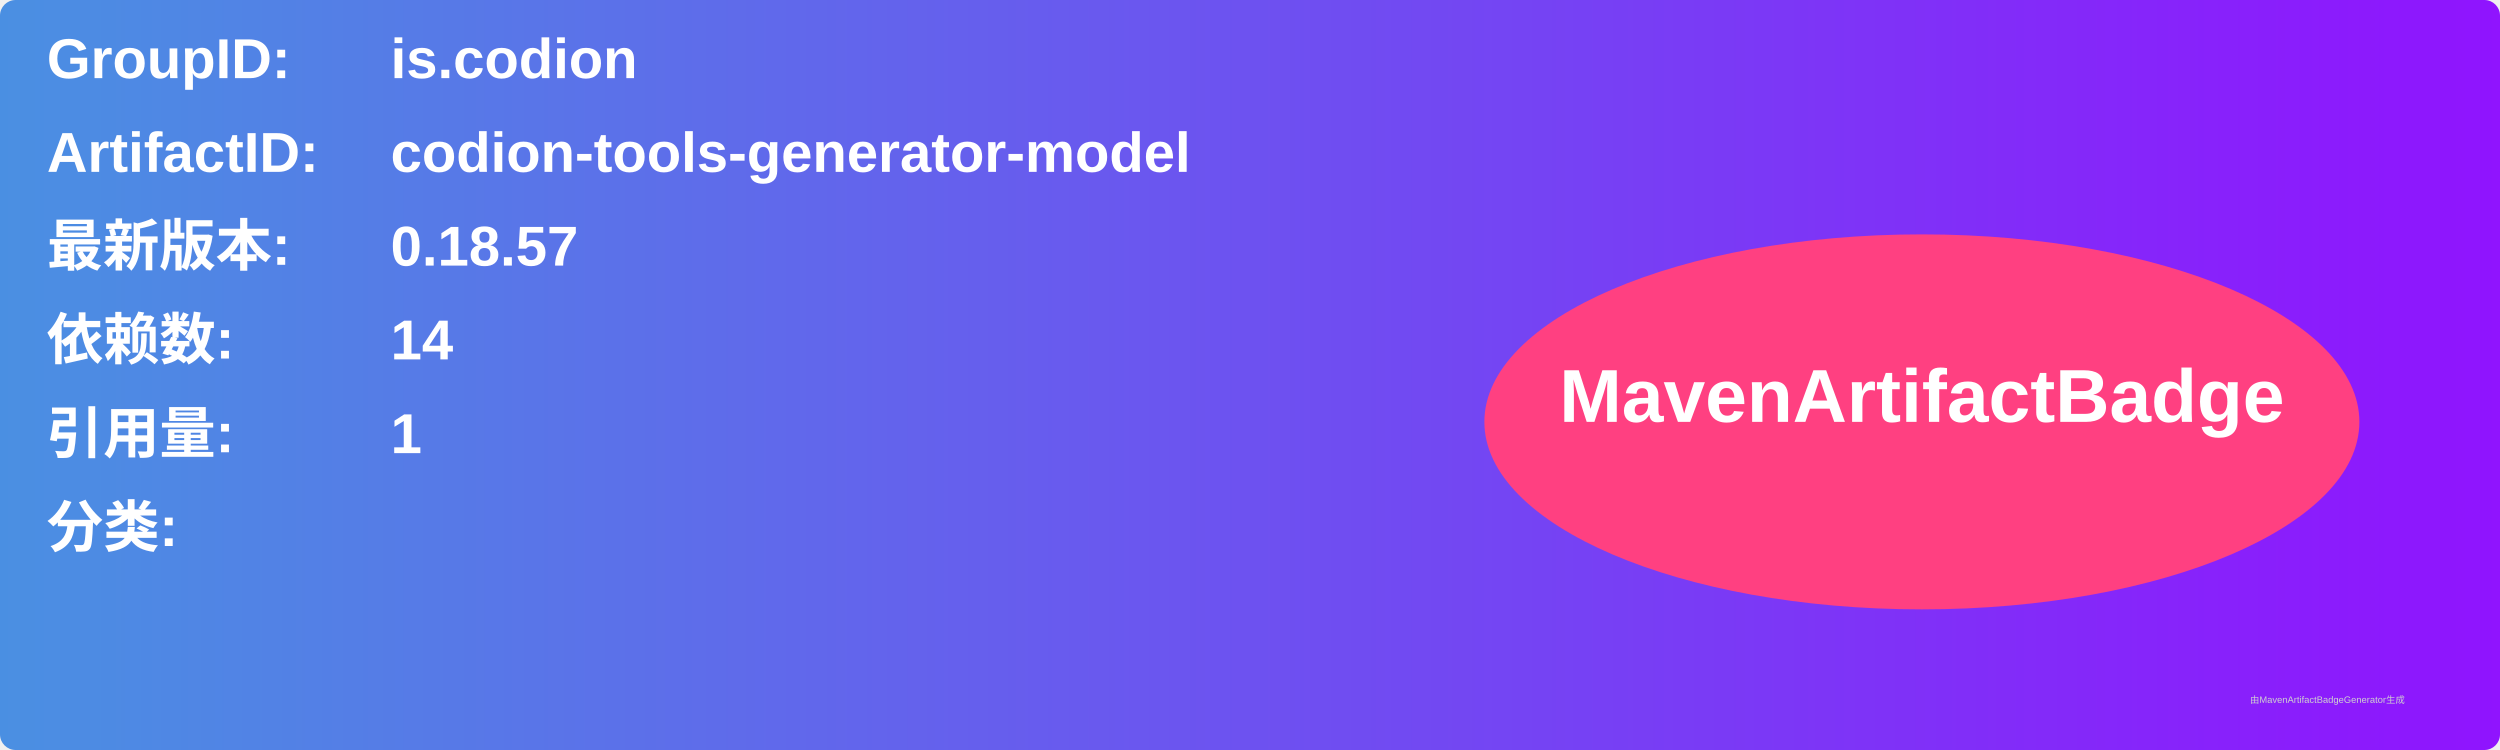
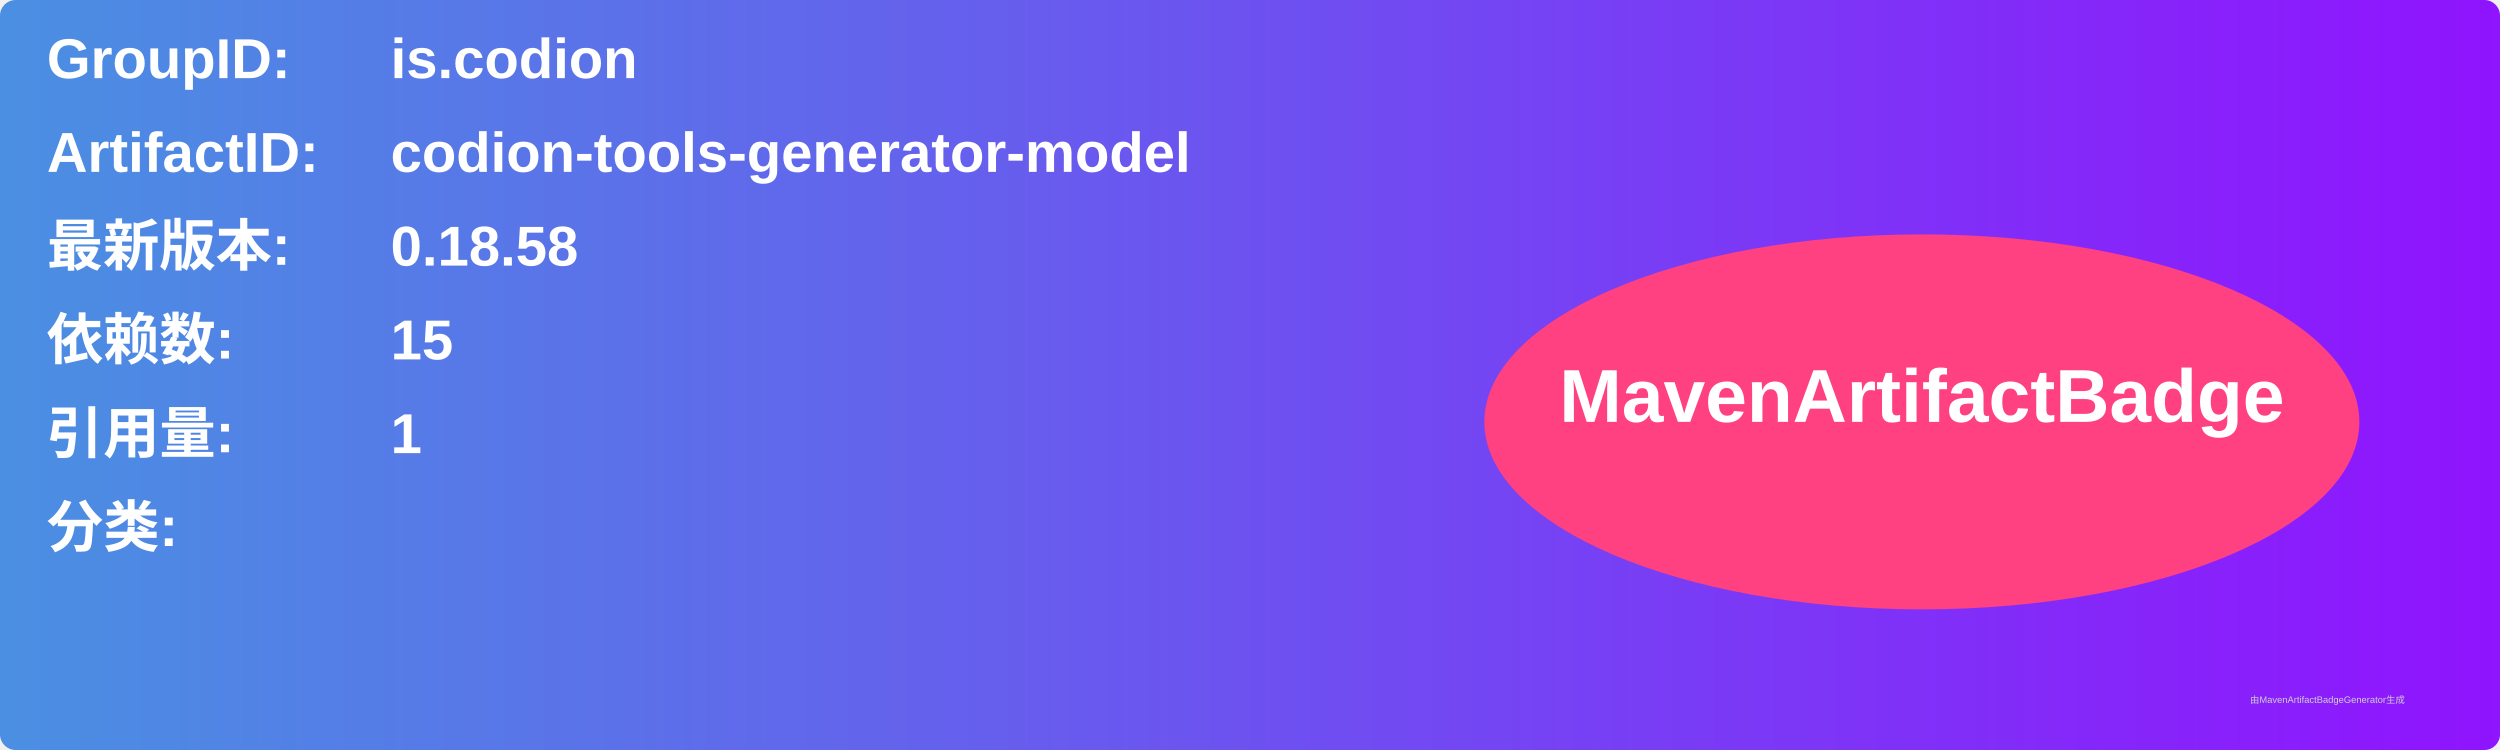
<svg xmlns="http://www.w3.org/2000/svg" width="800" height="240" viewBox="0 0 800 240">
  <linearGradient id="grad" x1="0%" y1="0%" x2="100%" y2="0%">
    <stop offset="0%" stop-color="#4a90e2" />
    <stop offset="100%" stop-color="#9013fe" />
  </linearGradient>
  <rect width="100%" height="100%" rx="5" ry="5" fill="url(#grad)" />
  <g transform="translate(15, 15)">
    <text x="0" y="10" font-family="Arial" font-size="18" fill="white" font-weight="bold" width="260">GroupID:</text>
    <text x="110" y="10" font-family="Arial" font-size="18" fill="white" font-weight="bold" width="460">is.codion</text>
    <text x="0" y="40" font-family="Arial" font-size="18" fill="white" font-weight="bold" width="260">ArtifactID:</text>
    <text x="110" y="40" font-family="Arial" font-size="18" fill="white" font-weight="bold" width="460">codion-tools-generator-model</text>
    <text x="0" y="70" font-family="Arial" font-size="18" fill="white" font-weight="bold">最新版本:</text>
    <text x="110" y="70" font-family="Arial" font-size="18" fill="white" font-weight="bold">
-       <tspan font-weight="bold">0.18.57</tspan>
+       <tspan font-weight="bold">0.18.58</tspan>
    </text>
    <text x="0" y="100" font-family="Arial" font-size="18" fill="white" font-weight="bold">依赖数: </text>
    <text x="110" y="100" font-family="Arial" font-size="18" fill="white">
-       <tspan font-weight="bold">14</tspan>
+       <tspan font-weight="bold">15</tspan>
    </text>
    <text x="0" y="130" font-family="Arial" font-size="18" fill="white" font-weight="bold">引用量: </text>
    <text x="110" y="130" font-family="Arial" font-size="18" fill="white">
      <tspan font-weight="bold">1</tspan>
    </text>
    <text x="0" y="160" font-family="Arial" font-size="18" fill="white" font-weight="bold">分类:</text>
    <text x="10" y="190" font-family="Arial" font-size="10" fill="white">
      <tspan font-weight="bold" />
    </text>
    <ellipse cx="600" cy="120" rx="140" ry="60" fill="#ff4081" />
    <text x="600" y="120" text-anchor="middle" font-family="Arial" font-size="24" fill="white" font-weight="bold">MavenArtifactBadge</text>
  </g>
  <text x="720" y="225" font-family="Arial" font-size="3" fill="#d0d0d0">由MavenArtifactBadgeGenerator生成</text>
</svg>
